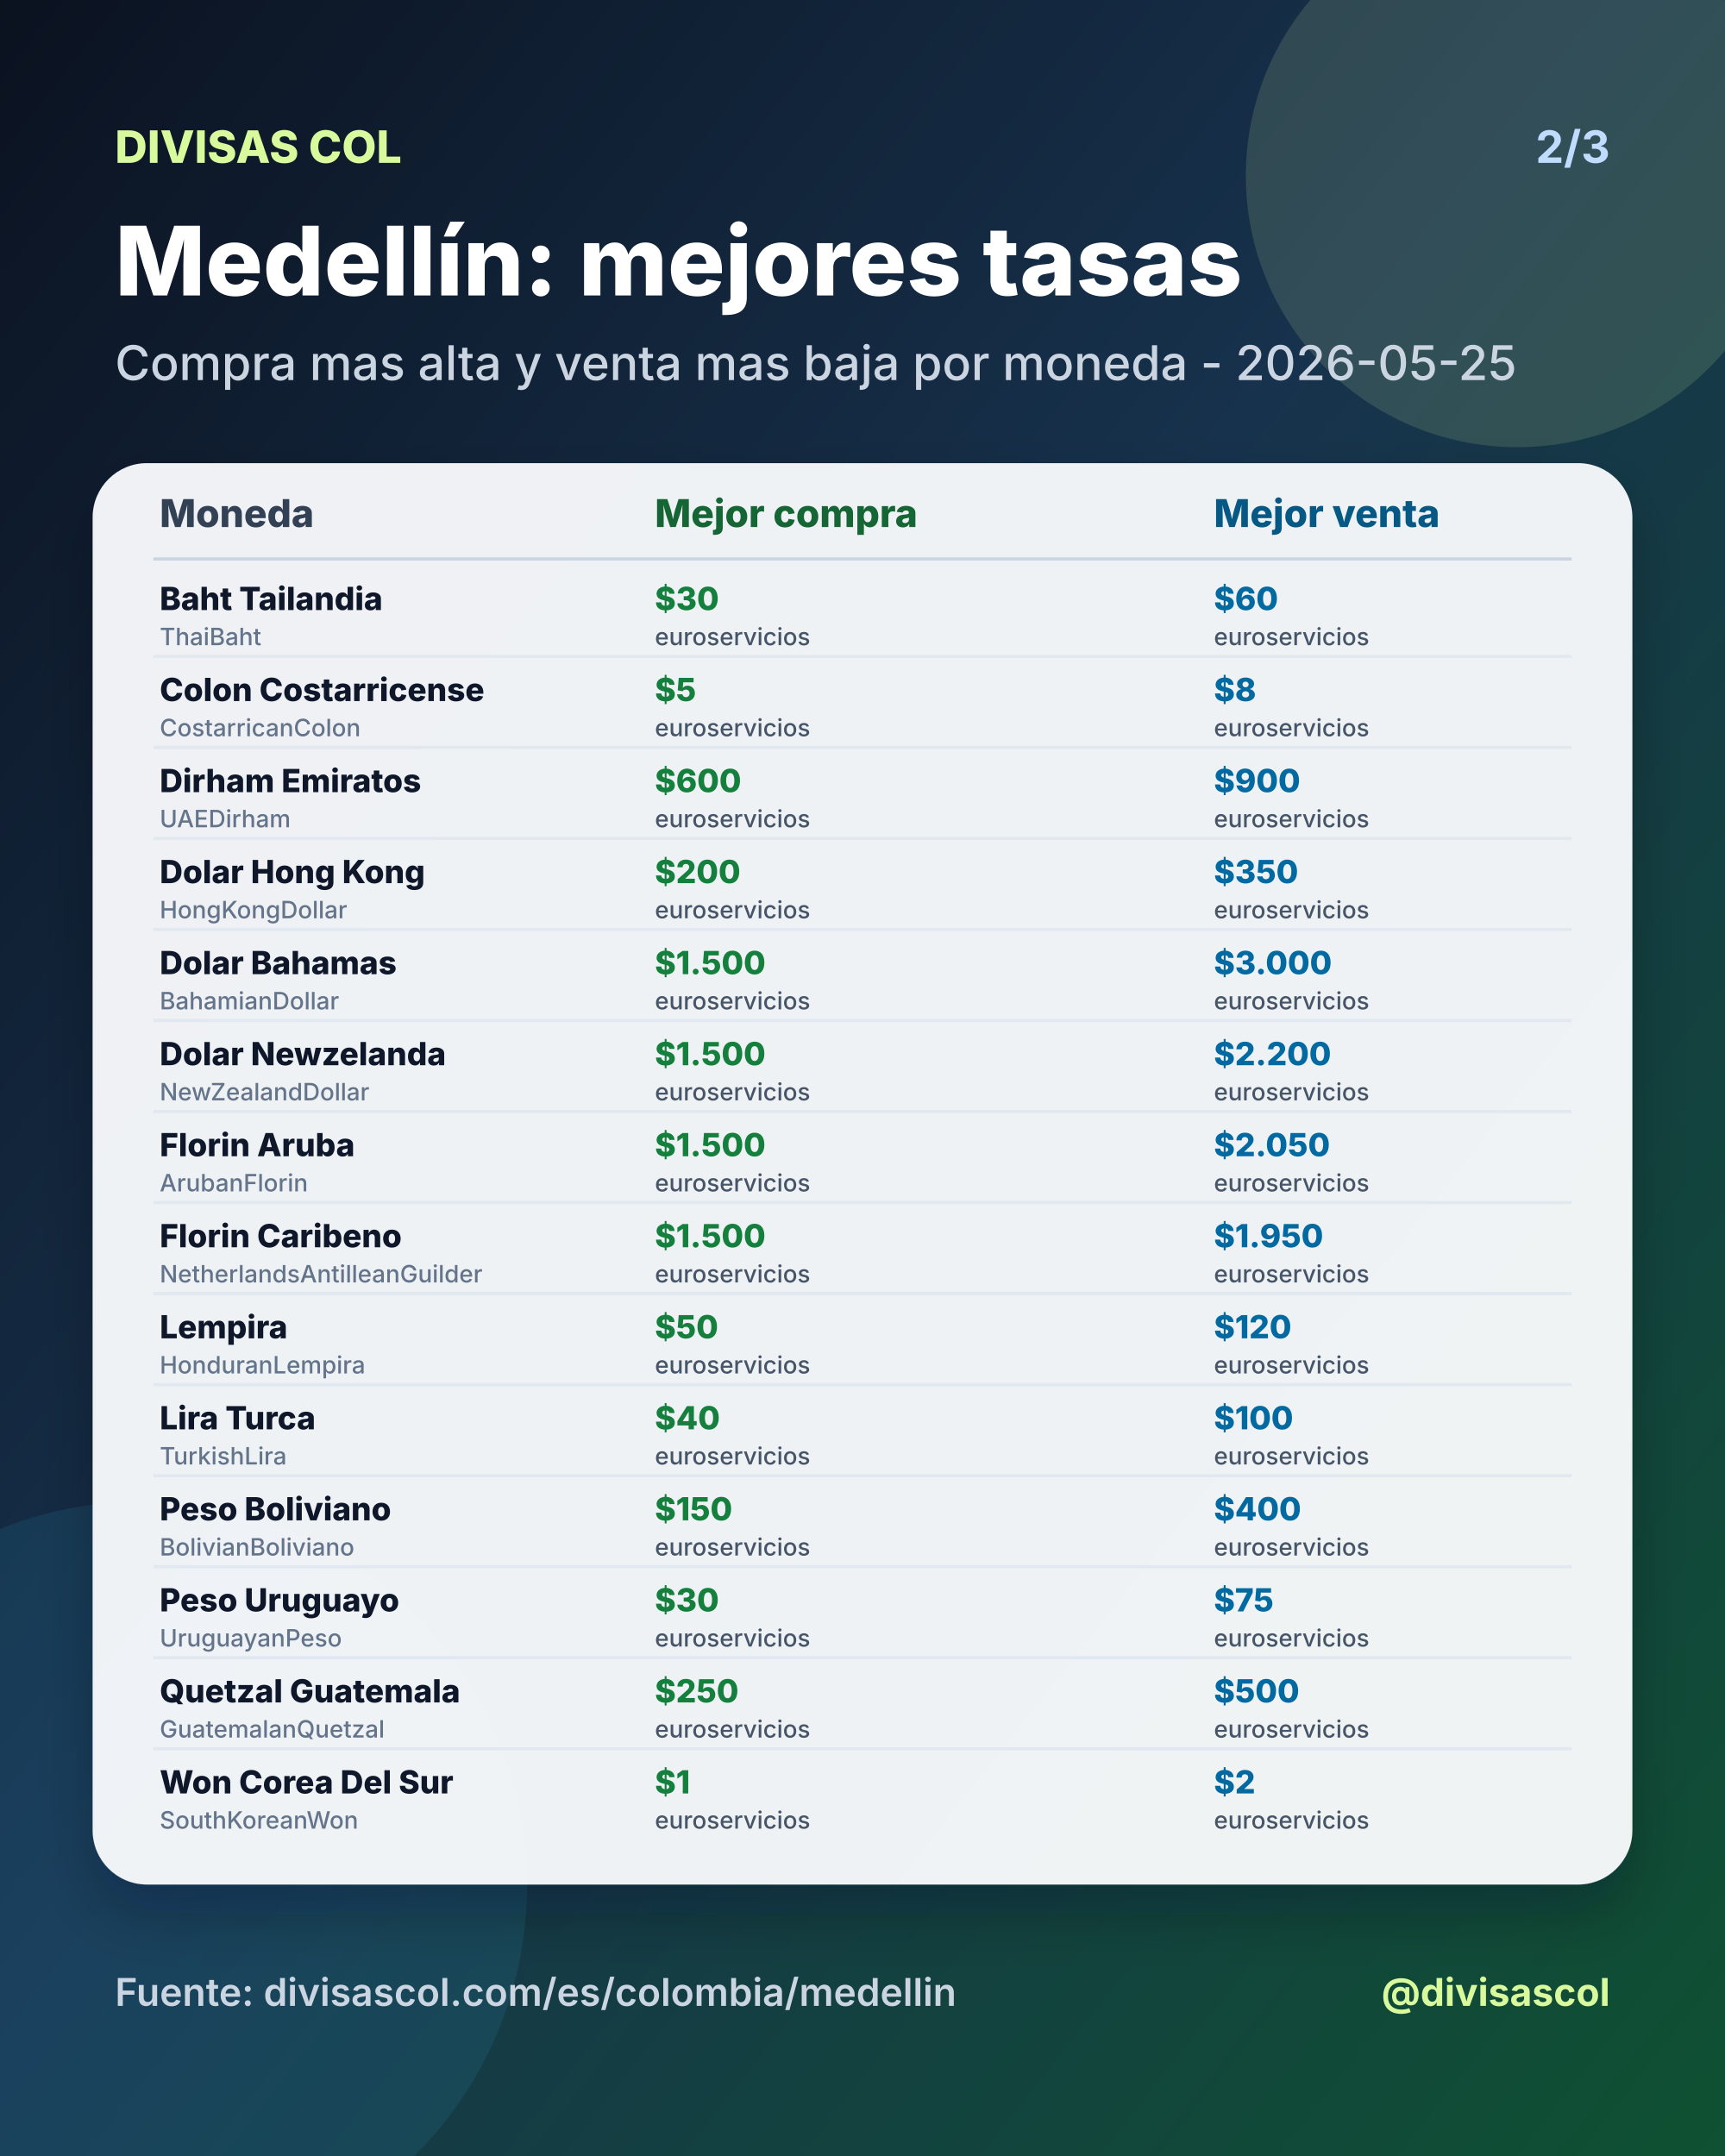
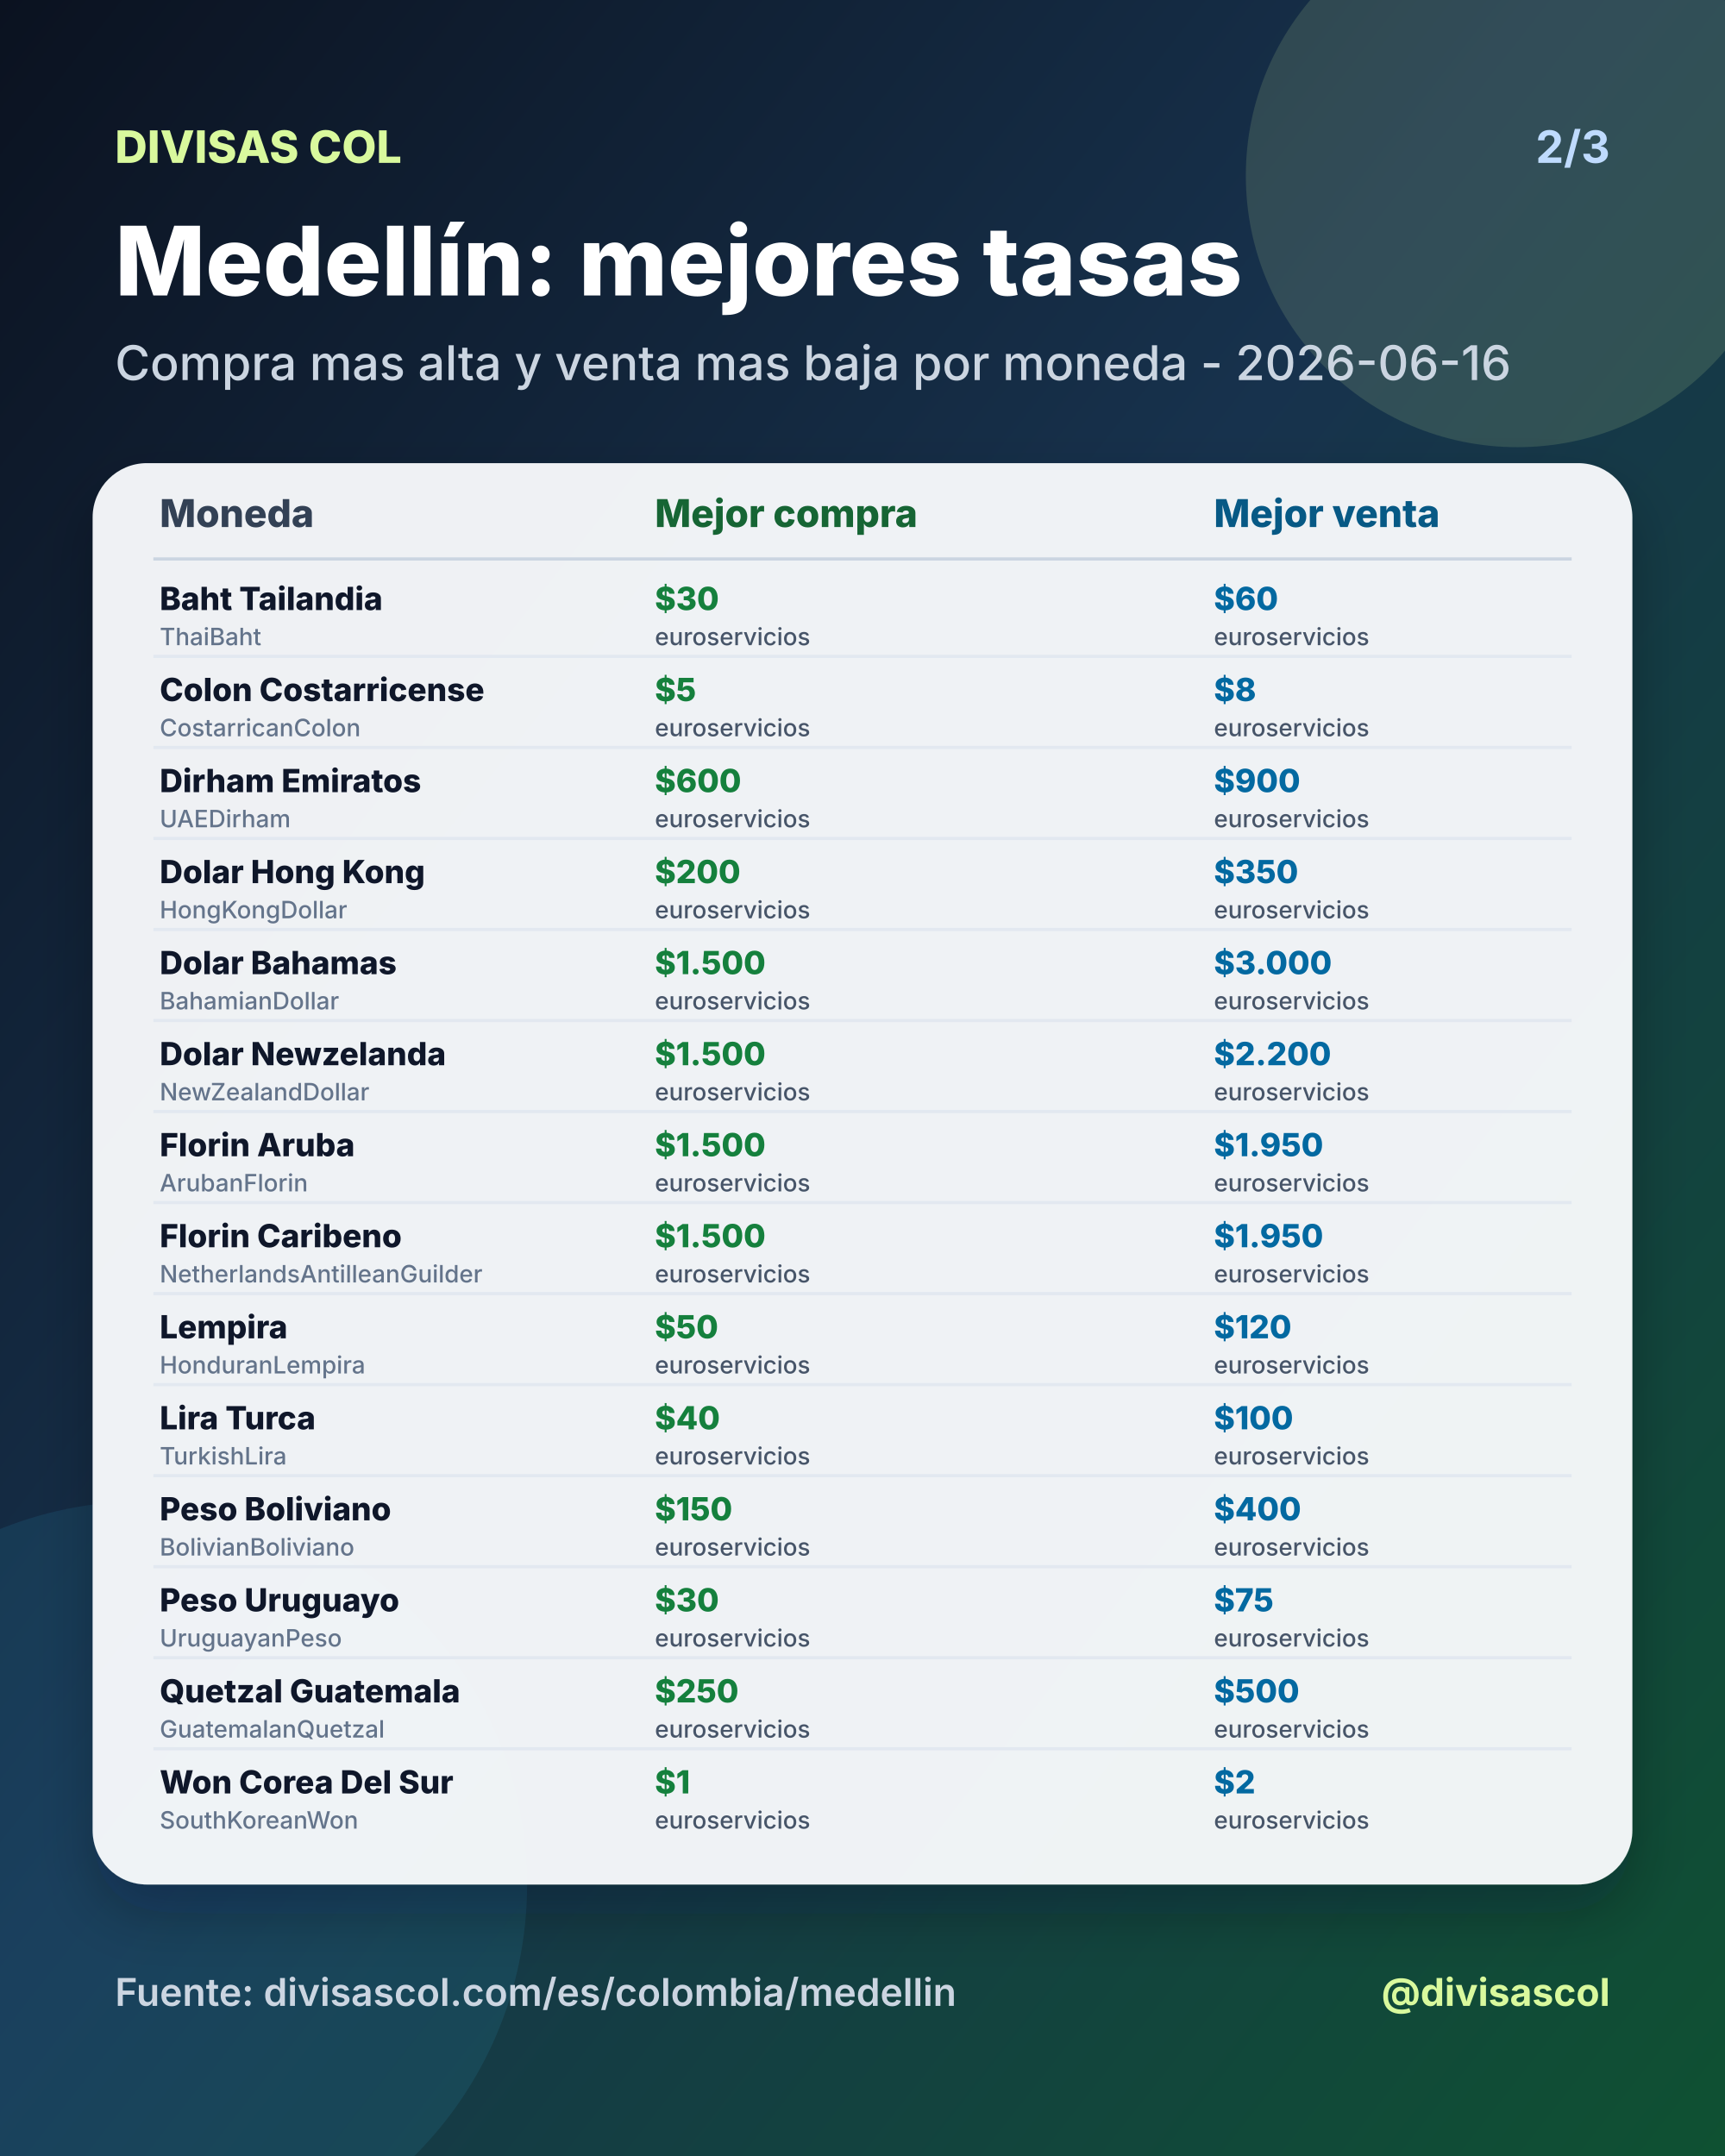
<svg xmlns="http://www.w3.org/2000/svg" width="1080" height="1350" viewBox="0 0 1080 1350">
  <defs>
    <linearGradient id="bg" x1="0" y1="0" x2="1" y2="1">
      <stop offset="0%" stop-color="#0b1220" />
      <stop offset="46%" stop-color="#17324d" />
      <stop offset="100%" stop-color="#0f5132" />
    </linearGradient>
    <filter id="shadow" x="-20%" y="-20%" width="140%" height="140%">
      <feDropShadow dx="0" dy="18" stdDeviation="18" flood-color="#020617" flood-opacity="0.28" />
    </filter>
  </defs>
  <rect width="1080" height="1350" fill="url(#bg)" />
  <circle cx="950" cy="110" r="170" fill="#d9f99d" opacity="0.14" />
  <circle cx="90" cy="1180" r="240" fill="#38bdf8" opacity="0.10" />
  <text x="72" y="102" fill="#d9f99d" font-size="28" font-family="Inter, Arial, sans-serif" font-weight="800" text-anchor="start">DIVISAS COL</text>
  <text x="1008" y="102" fill="#bfdbfe" font-size="28" font-family="Inter, Arial, sans-serif" font-weight="700" text-anchor="end">2/3</text>
  <text x="72" y="185" fill="#ffffff" font-size="60" font-family="Inter, Arial, sans-serif" font-weight="800" text-anchor="start">Medellín: mejores tasas</text>
-   <text x="72" y="238" fill="#cbd5e1" font-size="30" font-family="Inter, Arial, sans-serif" font-weight="500" text-anchor="start">Compra mas alta y venta mas baja por moneda - 2026-05-25</text>
+   <text x="72" y="238" fill="#cbd5e1" font-size="30" font-family="Inter, Arial, sans-serif" font-weight="500" text-anchor="start">Compra mas alta y venta mas baja por moneda - 2026-06-16</text>
  <rect x="58" y="290" width="964" height="890" rx="34" fill="#f8fafc" opacity="0.96" filter="url(#shadow)" />
  <text x="100" y="330" fill="#334155" font-size="24" font-family="Inter, Arial, sans-serif" font-weight="800" text-anchor="start">Moneda</text>
  <text x="410" y="330" fill="#166534" font-size="24" font-family="Inter, Arial, sans-serif" font-weight="800" text-anchor="start">Mejor compra</text>
  <text x="760" y="330" fill="#075985" font-size="24" font-family="Inter, Arial, sans-serif" font-weight="800" text-anchor="start">Mejor venta</text>
  <line x1="96" y1="350" x2="984" y2="350" stroke="#cbd5e1" stroke-width="2" />
  <text x="100" y="382" fill="#0f172a" font-size="20" font-family="Inter, Arial, sans-serif" font-weight="800" text-anchor="start">Baht Tailandia</text>
  <text x="100" y="404" fill="#64748b" font-size="15" font-family="Inter, Arial, sans-serif" font-weight="500" text-anchor="start">ThaiBaht</text>
  <text x="410" y="382" fill="#15803d" font-size="20" font-family="Inter, Arial, sans-serif" font-weight="800" text-anchor="start">$30</text>
  <text x="410" y="404" fill="#475569" font-size="15" font-family="Inter, Arial, sans-serif" font-weight="500" text-anchor="start">euroservicios</text>
  <text x="760" y="382" fill="#0369a1" font-size="20" font-family="Inter, Arial, sans-serif" font-weight="800" text-anchor="start">$60</text>
  <text x="760" y="404" fill="#475569" font-size="15" font-family="Inter, Arial, sans-serif" font-weight="500" text-anchor="start">euroservicios</text>
  <line x1="96" y1="411" x2="984" y2="411" stroke="#e2e8f0" stroke-width="2" />
  <text x="100" y="439" fill="#0f172a" font-size="20" font-family="Inter, Arial, sans-serif" font-weight="800" text-anchor="start">Colon Costarricense</text>
  <text x="100" y="461" fill="#64748b" font-size="15" font-family="Inter, Arial, sans-serif" font-weight="500" text-anchor="start">CostarricanColon</text>
  <text x="410" y="439" fill="#15803d" font-size="20" font-family="Inter, Arial, sans-serif" font-weight="800" text-anchor="start">$5</text>
  <text x="410" y="461" fill="#475569" font-size="15" font-family="Inter, Arial, sans-serif" font-weight="500" text-anchor="start">euroservicios</text>
  <text x="760" y="439" fill="#0369a1" font-size="20" font-family="Inter, Arial, sans-serif" font-weight="800" text-anchor="start">$8</text>
  <text x="760" y="461" fill="#475569" font-size="15" font-family="Inter, Arial, sans-serif" font-weight="500" text-anchor="start">euroservicios</text>
  <line x1="96" y1="468" x2="984" y2="468" stroke="#e2e8f0" stroke-width="2" />
  <text x="100" y="496" fill="#0f172a" font-size="20" font-family="Inter, Arial, sans-serif" font-weight="800" text-anchor="start">Dirham Emiratos</text>
  <text x="100" y="518" fill="#64748b" font-size="15" font-family="Inter, Arial, sans-serif" font-weight="500" text-anchor="start">UAEDirham</text>
  <text x="410" y="496" fill="#15803d" font-size="20" font-family="Inter, Arial, sans-serif" font-weight="800" text-anchor="start">$600</text>
  <text x="410" y="518" fill="#475569" font-size="15" font-family="Inter, Arial, sans-serif" font-weight="500" text-anchor="start">euroservicios</text>
  <text x="760" y="496" fill="#0369a1" font-size="20" font-family="Inter, Arial, sans-serif" font-weight="800" text-anchor="start">$900</text>
  <text x="760" y="518" fill="#475569" font-size="15" font-family="Inter, Arial, sans-serif" font-weight="500" text-anchor="start">euroservicios</text>
  <line x1="96" y1="525" x2="984" y2="525" stroke="#e2e8f0" stroke-width="2" />
  <text x="100" y="553" fill="#0f172a" font-size="20" font-family="Inter, Arial, sans-serif" font-weight="800" text-anchor="start">Dolar Hong Kong</text>
  <text x="100" y="575" fill="#64748b" font-size="15" font-family="Inter, Arial, sans-serif" font-weight="500" text-anchor="start">HongKongDollar</text>
  <text x="410" y="553" fill="#15803d" font-size="20" font-family="Inter, Arial, sans-serif" font-weight="800" text-anchor="start">$200</text>
  <text x="410" y="575" fill="#475569" font-size="15" font-family="Inter, Arial, sans-serif" font-weight="500" text-anchor="start">euroservicios</text>
  <text x="760" y="553" fill="#0369a1" font-size="20" font-family="Inter, Arial, sans-serif" font-weight="800" text-anchor="start">$350</text>
  <text x="760" y="575" fill="#475569" font-size="15" font-family="Inter, Arial, sans-serif" font-weight="500" text-anchor="start">euroservicios</text>
  <line x1="96" y1="582" x2="984" y2="582" stroke="#e2e8f0" stroke-width="2" />
  <text x="100" y="610" fill="#0f172a" font-size="20" font-family="Inter, Arial, sans-serif" font-weight="800" text-anchor="start">Dolar Bahamas</text>
  <text x="100" y="632" fill="#64748b" font-size="15" font-family="Inter, Arial, sans-serif" font-weight="500" text-anchor="start">BahamianDollar</text>
  <text x="410" y="610" fill="#15803d" font-size="20" font-family="Inter, Arial, sans-serif" font-weight="800" text-anchor="start">$1.500</text>
  <text x="410" y="632" fill="#475569" font-size="15" font-family="Inter, Arial, sans-serif" font-weight="500" text-anchor="start">euroservicios</text>
  <text x="760" y="610" fill="#0369a1" font-size="20" font-family="Inter, Arial, sans-serif" font-weight="800" text-anchor="start">$3.000</text>
  <text x="760" y="632" fill="#475569" font-size="15" font-family="Inter, Arial, sans-serif" font-weight="500" text-anchor="start">euroservicios</text>
  <line x1="96" y1="639" x2="984" y2="639" stroke="#e2e8f0" stroke-width="2" />
  <text x="100" y="667" fill="#0f172a" font-size="20" font-family="Inter, Arial, sans-serif" font-weight="800" text-anchor="start">Dolar Newzelanda</text>
  <text x="100" y="689" fill="#64748b" font-size="15" font-family="Inter, Arial, sans-serif" font-weight="500" text-anchor="start">NewZealandDollar</text>
  <text x="410" y="667" fill="#15803d" font-size="20" font-family="Inter, Arial, sans-serif" font-weight="800" text-anchor="start">$1.500</text>
  <text x="410" y="689" fill="#475569" font-size="15" font-family="Inter, Arial, sans-serif" font-weight="500" text-anchor="start">euroservicios</text>
  <text x="760" y="667" fill="#0369a1" font-size="20" font-family="Inter, Arial, sans-serif" font-weight="800" text-anchor="start">$2.200</text>
  <text x="760" y="689" fill="#475569" font-size="15" font-family="Inter, Arial, sans-serif" font-weight="500" text-anchor="start">euroservicios</text>
  <line x1="96" y1="696" x2="984" y2="696" stroke="#e2e8f0" stroke-width="2" />
  <text x="100" y="724" fill="#0f172a" font-size="20" font-family="Inter, Arial, sans-serif" font-weight="800" text-anchor="start">Florin Aruba</text>
  <text x="100" y="746" fill="#64748b" font-size="15" font-family="Inter, Arial, sans-serif" font-weight="500" text-anchor="start">ArubanFlorin</text>
  <text x="410" y="724" fill="#15803d" font-size="20" font-family="Inter, Arial, sans-serif" font-weight="800" text-anchor="start">$1.500</text>
  <text x="410" y="746" fill="#475569" font-size="15" font-family="Inter, Arial, sans-serif" font-weight="500" text-anchor="start">euroservicios</text>
-   <text x="760" y="724" fill="#0369a1" font-size="20" font-family="Inter, Arial, sans-serif" font-weight="800" text-anchor="start">$2.050</text>
+   <text x="760" y="724" fill="#0369a1" font-size="20" font-family="Inter, Arial, sans-serif" font-weight="800" text-anchor="start">$1.950</text>
  <text x="760" y="746" fill="#475569" font-size="15" font-family="Inter, Arial, sans-serif" font-weight="500" text-anchor="start">euroservicios</text>
  <line x1="96" y1="753" x2="984" y2="753" stroke="#e2e8f0" stroke-width="2" />
  <text x="100" y="781" fill="#0f172a" font-size="20" font-family="Inter, Arial, sans-serif" font-weight="800" text-anchor="start">Florin Caribeno</text>
  <text x="100" y="803" fill="#64748b" font-size="15" font-family="Inter, Arial, sans-serif" font-weight="500" text-anchor="start">NetherlandsAntilleanGuilder</text>
  <text x="410" y="781" fill="#15803d" font-size="20" font-family="Inter, Arial, sans-serif" font-weight="800" text-anchor="start">$1.500</text>
  <text x="410" y="803" fill="#475569" font-size="15" font-family="Inter, Arial, sans-serif" font-weight="500" text-anchor="start">euroservicios</text>
  <text x="760" y="781" fill="#0369a1" font-size="20" font-family="Inter, Arial, sans-serif" font-weight="800" text-anchor="start">$1.950</text>
  <text x="760" y="803" fill="#475569" font-size="15" font-family="Inter, Arial, sans-serif" font-weight="500" text-anchor="start">euroservicios</text>
  <line x1="96" y1="810" x2="984" y2="810" stroke="#e2e8f0" stroke-width="2" />
  <text x="100" y="838" fill="#0f172a" font-size="20" font-family="Inter, Arial, sans-serif" font-weight="800" text-anchor="start">Lempira</text>
  <text x="100" y="860" fill="#64748b" font-size="15" font-family="Inter, Arial, sans-serif" font-weight="500" text-anchor="start">HonduranLempira</text>
  <text x="410" y="838" fill="#15803d" font-size="20" font-family="Inter, Arial, sans-serif" font-weight="800" text-anchor="start">$50</text>
  <text x="410" y="860" fill="#475569" font-size="15" font-family="Inter, Arial, sans-serif" font-weight="500" text-anchor="start">euroservicios</text>
  <text x="760" y="838" fill="#0369a1" font-size="20" font-family="Inter, Arial, sans-serif" font-weight="800" text-anchor="start">$120</text>
  <text x="760" y="860" fill="#475569" font-size="15" font-family="Inter, Arial, sans-serif" font-weight="500" text-anchor="start">euroservicios</text>
  <line x1="96" y1="867" x2="984" y2="867" stroke="#e2e8f0" stroke-width="2" />
  <text x="100" y="895" fill="#0f172a" font-size="20" font-family="Inter, Arial, sans-serif" font-weight="800" text-anchor="start">Lira Turca</text>
  <text x="100" y="917" fill="#64748b" font-size="15" font-family="Inter, Arial, sans-serif" font-weight="500" text-anchor="start">TurkishLira</text>
  <text x="410" y="895" fill="#15803d" font-size="20" font-family="Inter, Arial, sans-serif" font-weight="800" text-anchor="start">$40</text>
  <text x="410" y="917" fill="#475569" font-size="15" font-family="Inter, Arial, sans-serif" font-weight="500" text-anchor="start">euroservicios</text>
  <text x="760" y="895" fill="#0369a1" font-size="20" font-family="Inter, Arial, sans-serif" font-weight="800" text-anchor="start">$100</text>
  <text x="760" y="917" fill="#475569" font-size="15" font-family="Inter, Arial, sans-serif" font-weight="500" text-anchor="start">euroservicios</text>
  <line x1="96" y1="924" x2="984" y2="924" stroke="#e2e8f0" stroke-width="2" />
  <text x="100" y="952" fill="#0f172a" font-size="20" font-family="Inter, Arial, sans-serif" font-weight="800" text-anchor="start">Peso Boliviano</text>
  <text x="100" y="974" fill="#64748b" font-size="15" font-family="Inter, Arial, sans-serif" font-weight="500" text-anchor="start">BolivianBoliviano</text>
  <text x="410" y="952" fill="#15803d" font-size="20" font-family="Inter, Arial, sans-serif" font-weight="800" text-anchor="start">$150</text>
  <text x="410" y="974" fill="#475569" font-size="15" font-family="Inter, Arial, sans-serif" font-weight="500" text-anchor="start">euroservicios</text>
  <text x="760" y="952" fill="#0369a1" font-size="20" font-family="Inter, Arial, sans-serif" font-weight="800" text-anchor="start">$400</text>
  <text x="760" y="974" fill="#475569" font-size="15" font-family="Inter, Arial, sans-serif" font-weight="500" text-anchor="start">euroservicios</text>
  <line x1="96" y1="981" x2="984" y2="981" stroke="#e2e8f0" stroke-width="2" />
  <text x="100" y="1009" fill="#0f172a" font-size="20" font-family="Inter, Arial, sans-serif" font-weight="800" text-anchor="start">Peso Uruguayo</text>
  <text x="100" y="1031" fill="#64748b" font-size="15" font-family="Inter, Arial, sans-serif" font-weight="500" text-anchor="start">UruguayanPeso</text>
  <text x="410" y="1009" fill="#15803d" font-size="20" font-family="Inter, Arial, sans-serif" font-weight="800" text-anchor="start">$30</text>
  <text x="410" y="1031" fill="#475569" font-size="15" font-family="Inter, Arial, sans-serif" font-weight="500" text-anchor="start">euroservicios</text>
  <text x="760" y="1009" fill="#0369a1" font-size="20" font-family="Inter, Arial, sans-serif" font-weight="800" text-anchor="start">$75</text>
  <text x="760" y="1031" fill="#475569" font-size="15" font-family="Inter, Arial, sans-serif" font-weight="500" text-anchor="start">euroservicios</text>
  <line x1="96" y1="1038" x2="984" y2="1038" stroke="#e2e8f0" stroke-width="2" />
  <text x="100" y="1066" fill="#0f172a" font-size="20" font-family="Inter, Arial, sans-serif" font-weight="800" text-anchor="start">Quetzal Guatemala</text>
  <text x="100" y="1088" fill="#64748b" font-size="15" font-family="Inter, Arial, sans-serif" font-weight="500" text-anchor="start">GuatemalanQuetzal</text>
  <text x="410" y="1066" fill="#15803d" font-size="20" font-family="Inter, Arial, sans-serif" font-weight="800" text-anchor="start">$250</text>
  <text x="410" y="1088" fill="#475569" font-size="15" font-family="Inter, Arial, sans-serif" font-weight="500" text-anchor="start">euroservicios</text>
  <text x="760" y="1066" fill="#0369a1" font-size="20" font-family="Inter, Arial, sans-serif" font-weight="800" text-anchor="start">$500</text>
  <text x="760" y="1088" fill="#475569" font-size="15" font-family="Inter, Arial, sans-serif" font-weight="500" text-anchor="start">euroservicios</text>
  <line x1="96" y1="1095" x2="984" y2="1095" stroke="#e2e8f0" stroke-width="2" />
  <text x="100" y="1123" fill="#0f172a" font-size="20" font-family="Inter, Arial, sans-serif" font-weight="800" text-anchor="start">Won Corea Del Sur</text>
  <text x="100" y="1145" fill="#64748b" font-size="15" font-family="Inter, Arial, sans-serif" font-weight="500" text-anchor="start">SouthKoreanWon</text>
  <text x="410" y="1123" fill="#15803d" font-size="20" font-family="Inter, Arial, sans-serif" font-weight="800" text-anchor="start">$1</text>
  <text x="410" y="1145" fill="#475569" font-size="15" font-family="Inter, Arial, sans-serif" font-weight="500" text-anchor="start">euroservicios</text>
  <text x="760" y="1123" fill="#0369a1" font-size="20" font-family="Inter, Arial, sans-serif" font-weight="800" text-anchor="start">$2</text>
  <text x="760" y="1145" fill="#475569" font-size="15" font-family="Inter, Arial, sans-serif" font-weight="500" text-anchor="start">euroservicios</text>
  <text x="72" y="1256" fill="#cbd5e1" font-size="24" font-family="Inter, Arial, sans-serif" font-weight="600" text-anchor="start">Fuente: divisascol.com/es/colombia/medellin</text>
  <text x="1008" y="1256" fill="#d9f99d" font-size="24" font-family="Inter, Arial, sans-serif" font-weight="700" text-anchor="end">@divisascol</text>
</svg>
